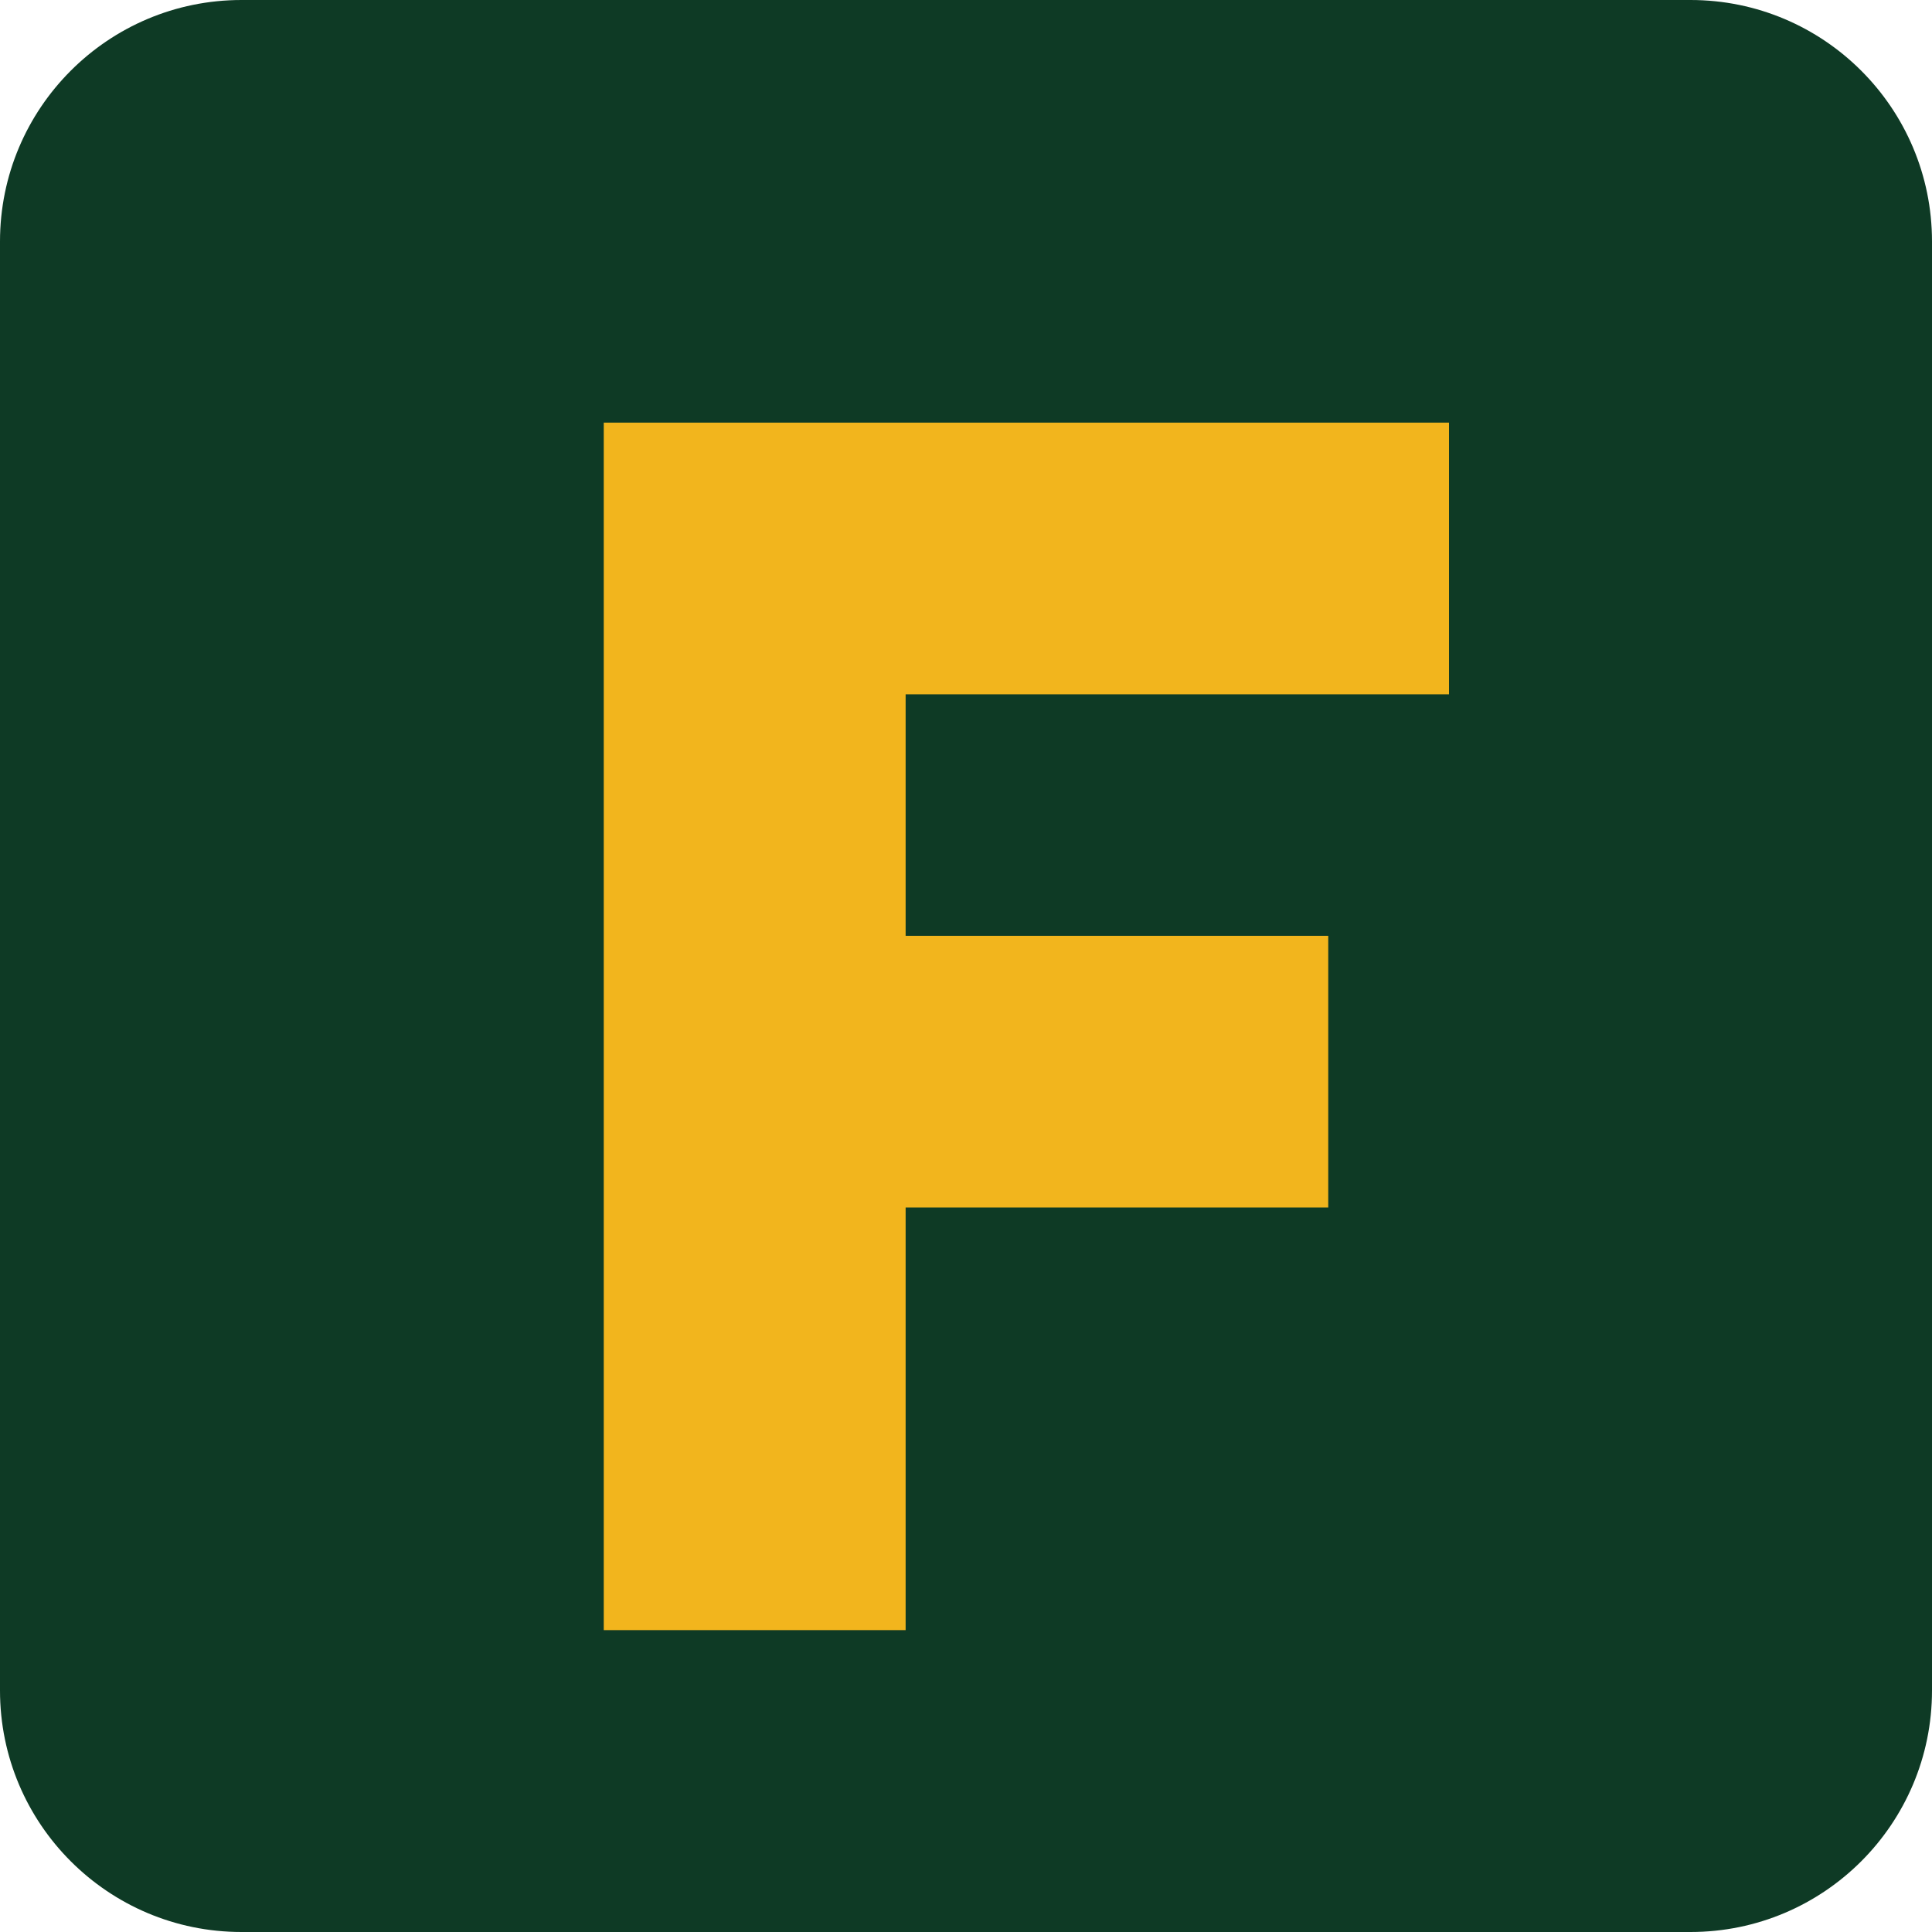
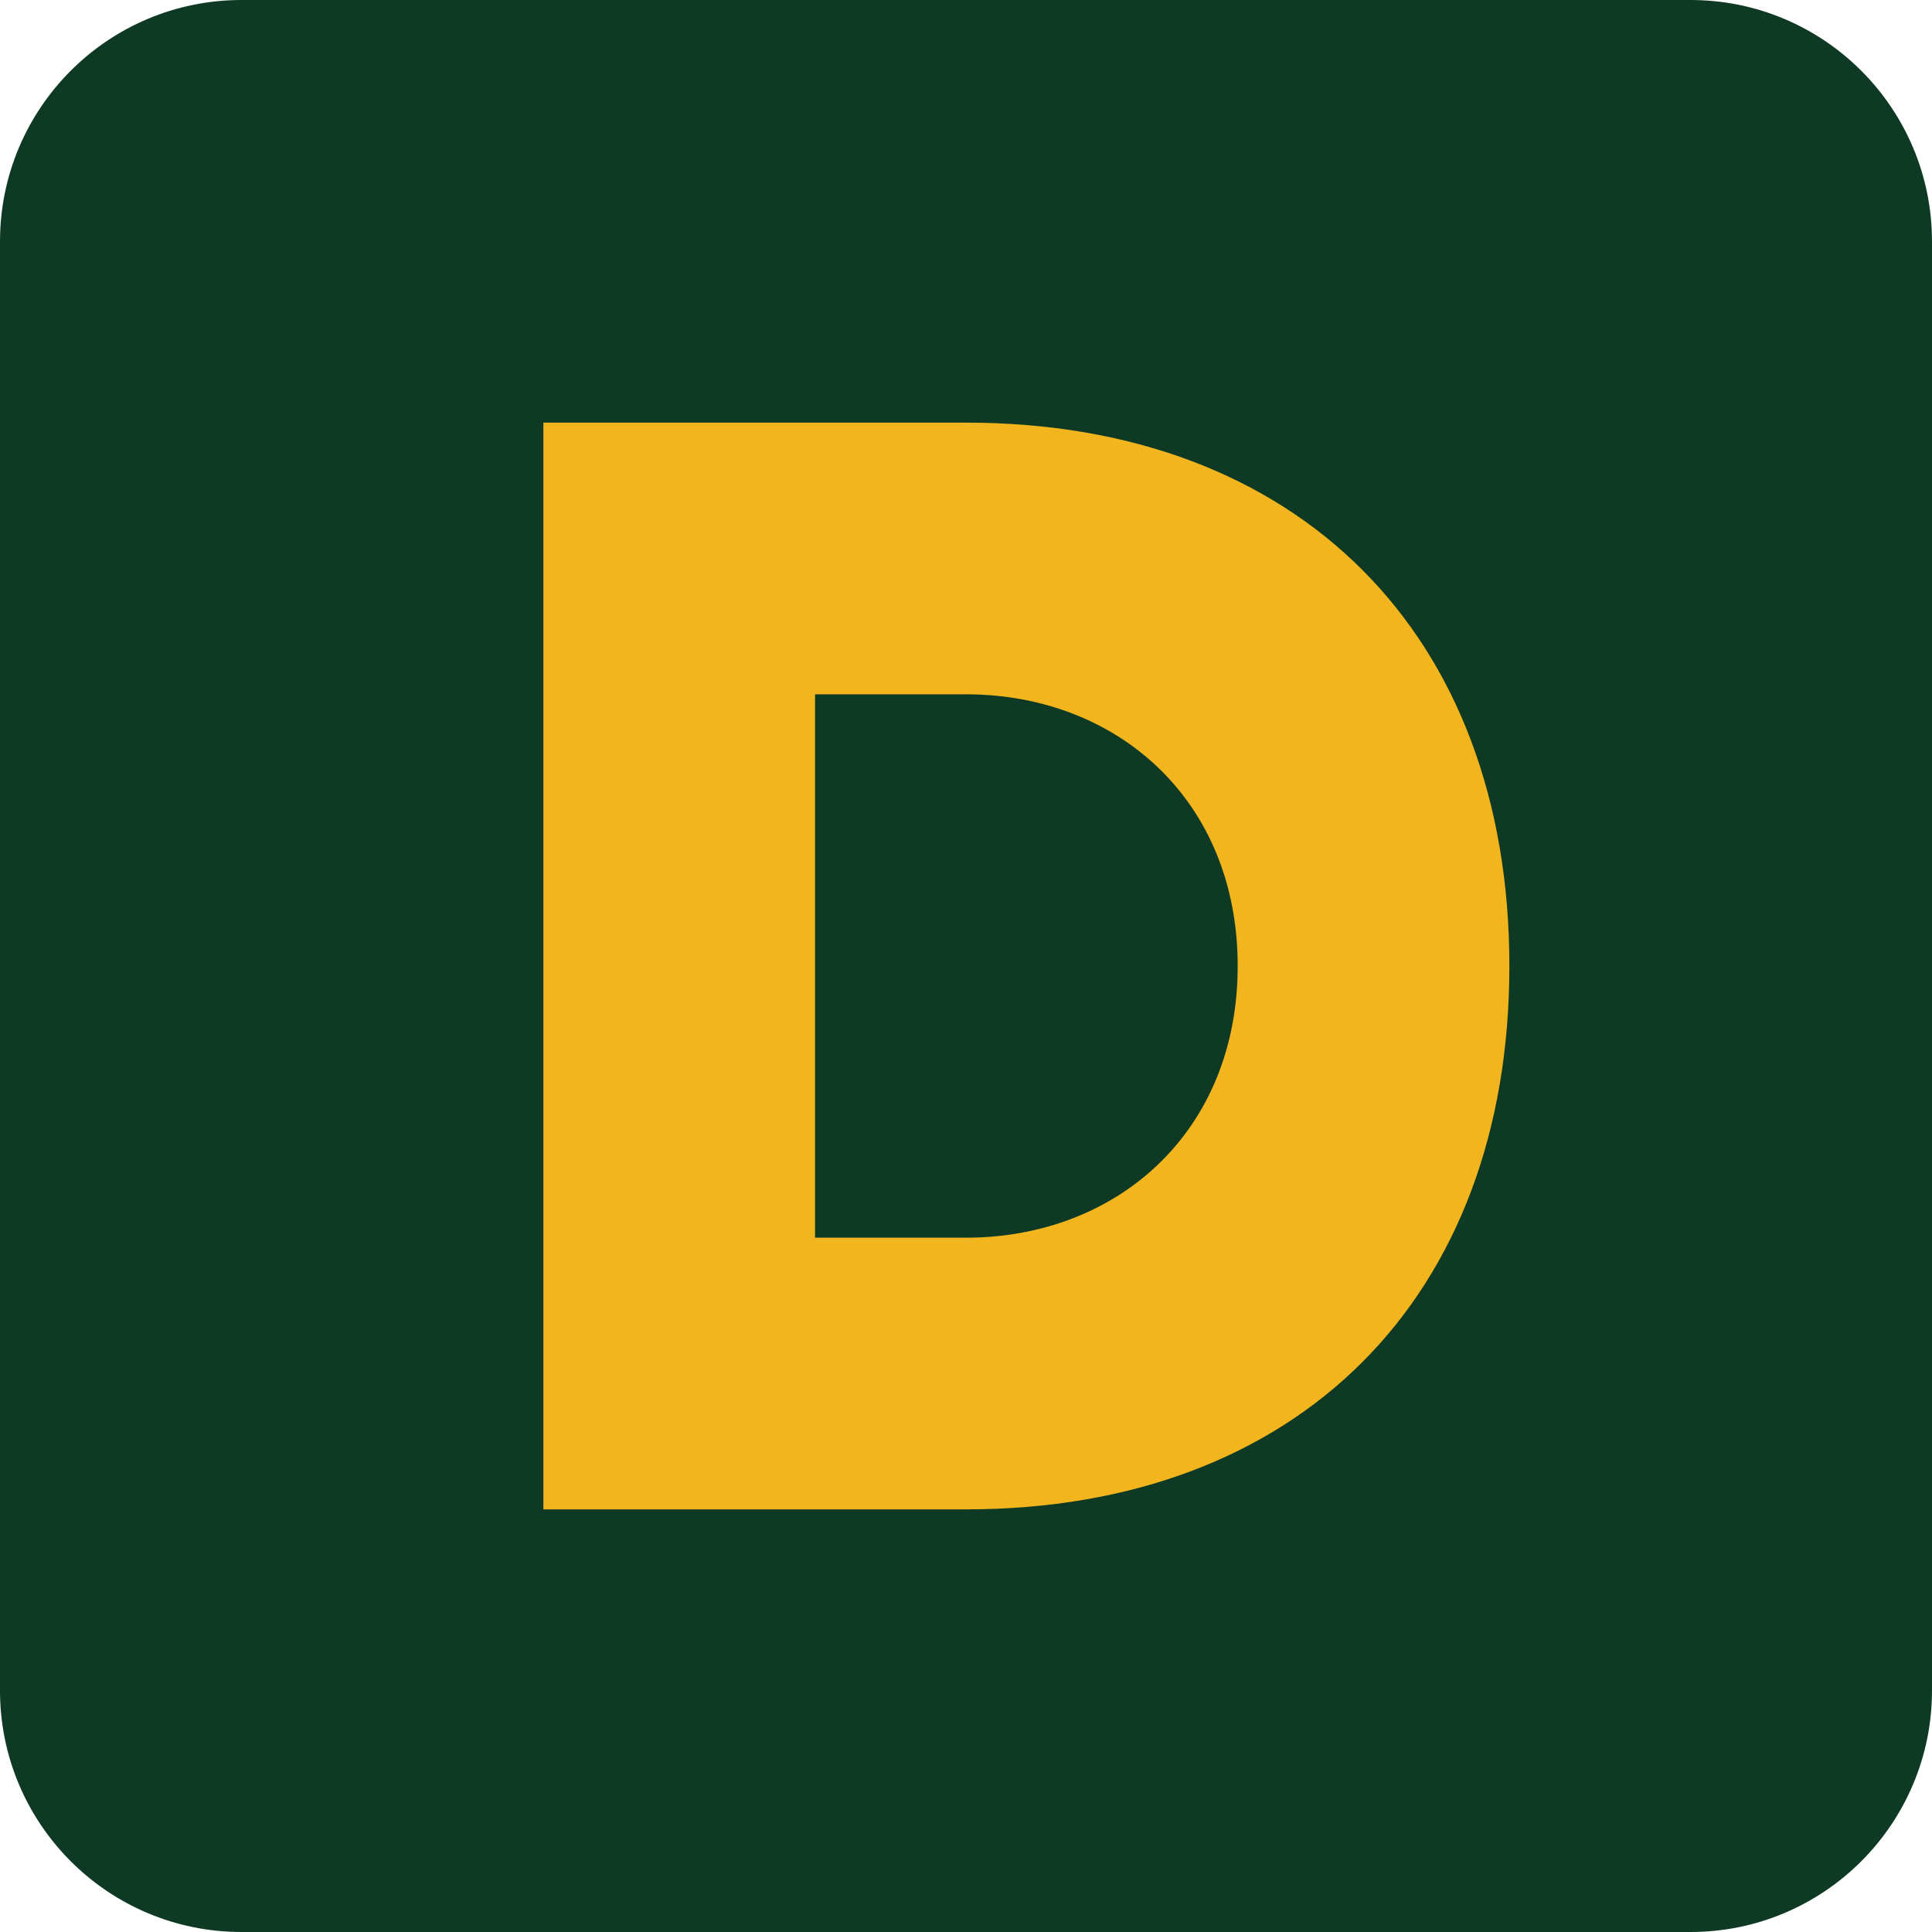
<svg xmlns="http://www.w3.org/2000/svg" viewBox="0 0 64 64">
  <rect width="64" height="64" rx="8" fill="#0e3a25" />
-   <path d="M20 14h28v9H30v8h14v9H30v14H20z" fill="#f2b51d" />
+   <path fill="#f2b51d" fill-rule="evenodd" d="M18 14h14c11 0 18 7 18 18s-7 18-18 18H18zM27 23v18h5c5 0 9-3.500 9-9s-4-9-9-9z" />
</svg>
